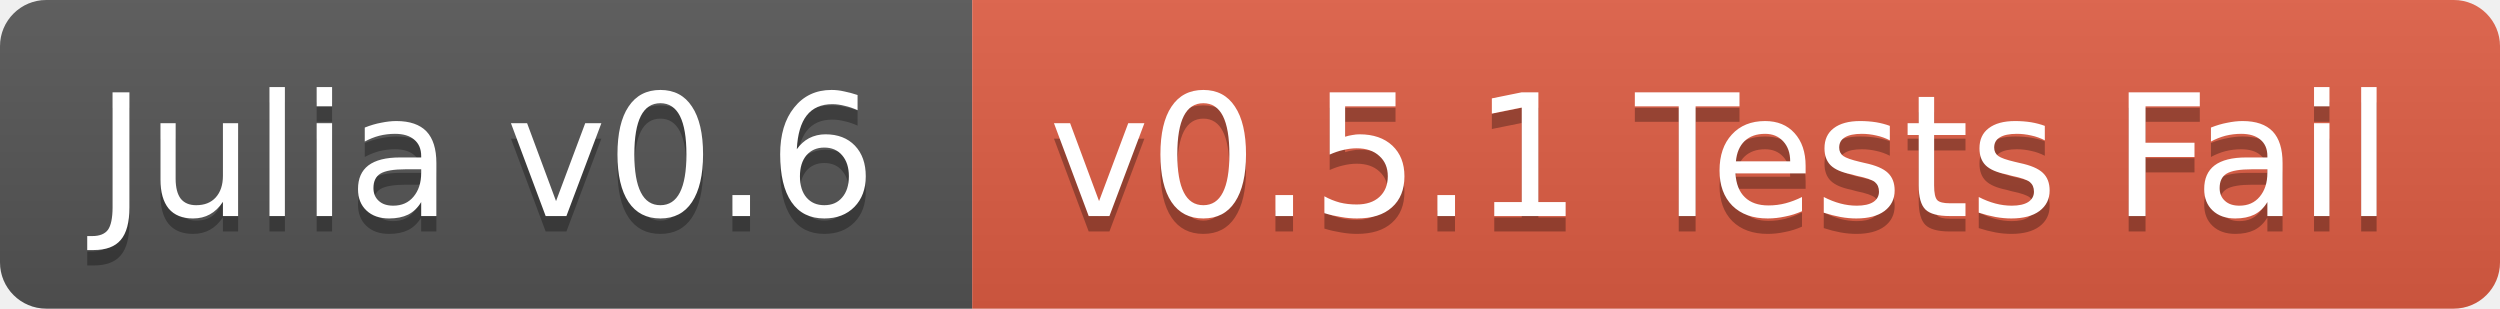
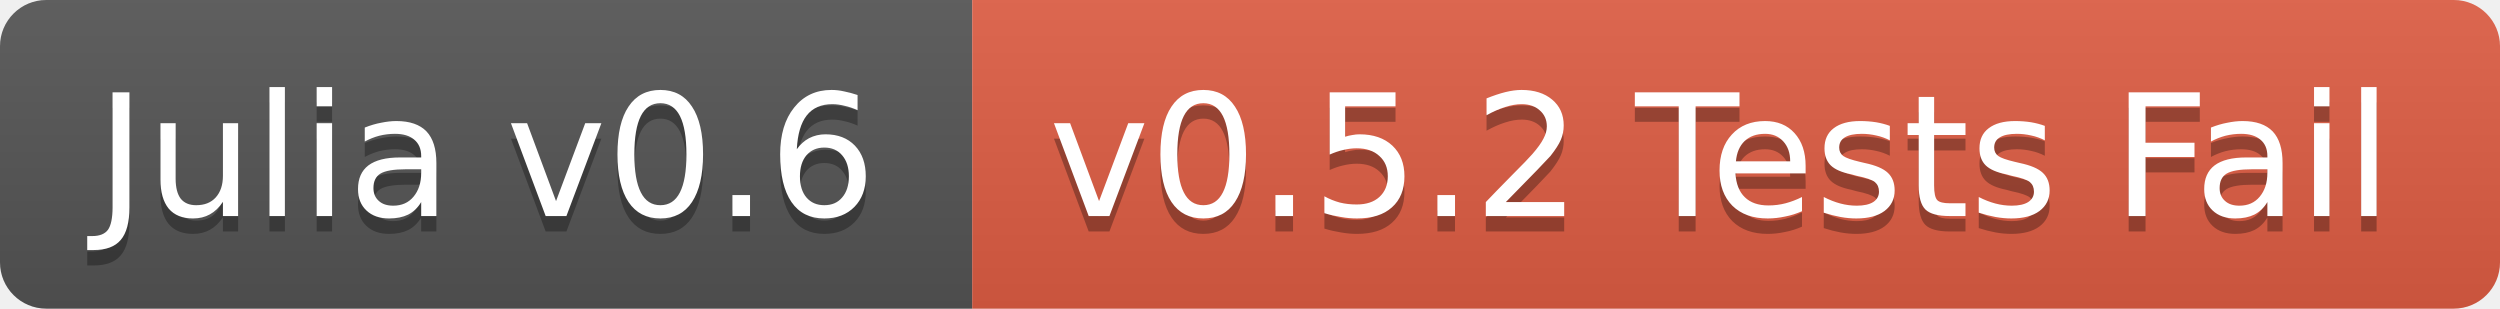
<svg xmlns="http://www.w3.org/2000/svg" width="162" height="20">
  <linearGradient id="b" x2="0" y2="100%">
    <stop offset="0" stop-color="#bbb" stop-opacity=".1" />
    <stop offset="1" stop-opacity=".1" />
  </linearGradient>
  <clipPath id="a">
    <rect width="162" height="20" rx="3" fill="#fff" />
  </clipPath>
  <g clip-path="url(#a)">
    <path fill="#555" d="M0 0h63v20H0z" />
    <path fill="#e05d44" d="M63 0h99v20H63z" />
    <path fill="url(#b)" d="M0 0h162v20H0z" />
  </g>
  <g fill="#fff" text-anchor="middle" font-family="DejaVu Sans,Verdana,Geneva,sans-serif" font-size="11">
    <text x="31.5" y="15" fill="#010101" fill-opacity=".3">Julia v0.6</text>
    <text x="31.5" y="14">Julia v0.6</text>
-     <text x="111.5" y="15" fill="#010101" fill-opacity=".3">v0.5.1 Tests Fail</text>
-     <text x="111.5" y="14">v0.5.1 Tests Fail</text>
+     <text x="111.5" y="15" fill="#010101" fill-opacity=".3">v0.5.2 Tests Fail</text>
+     <text x="111.5" y="14">v0.5.2 Tests Fail</text>
  </g>
</svg>
